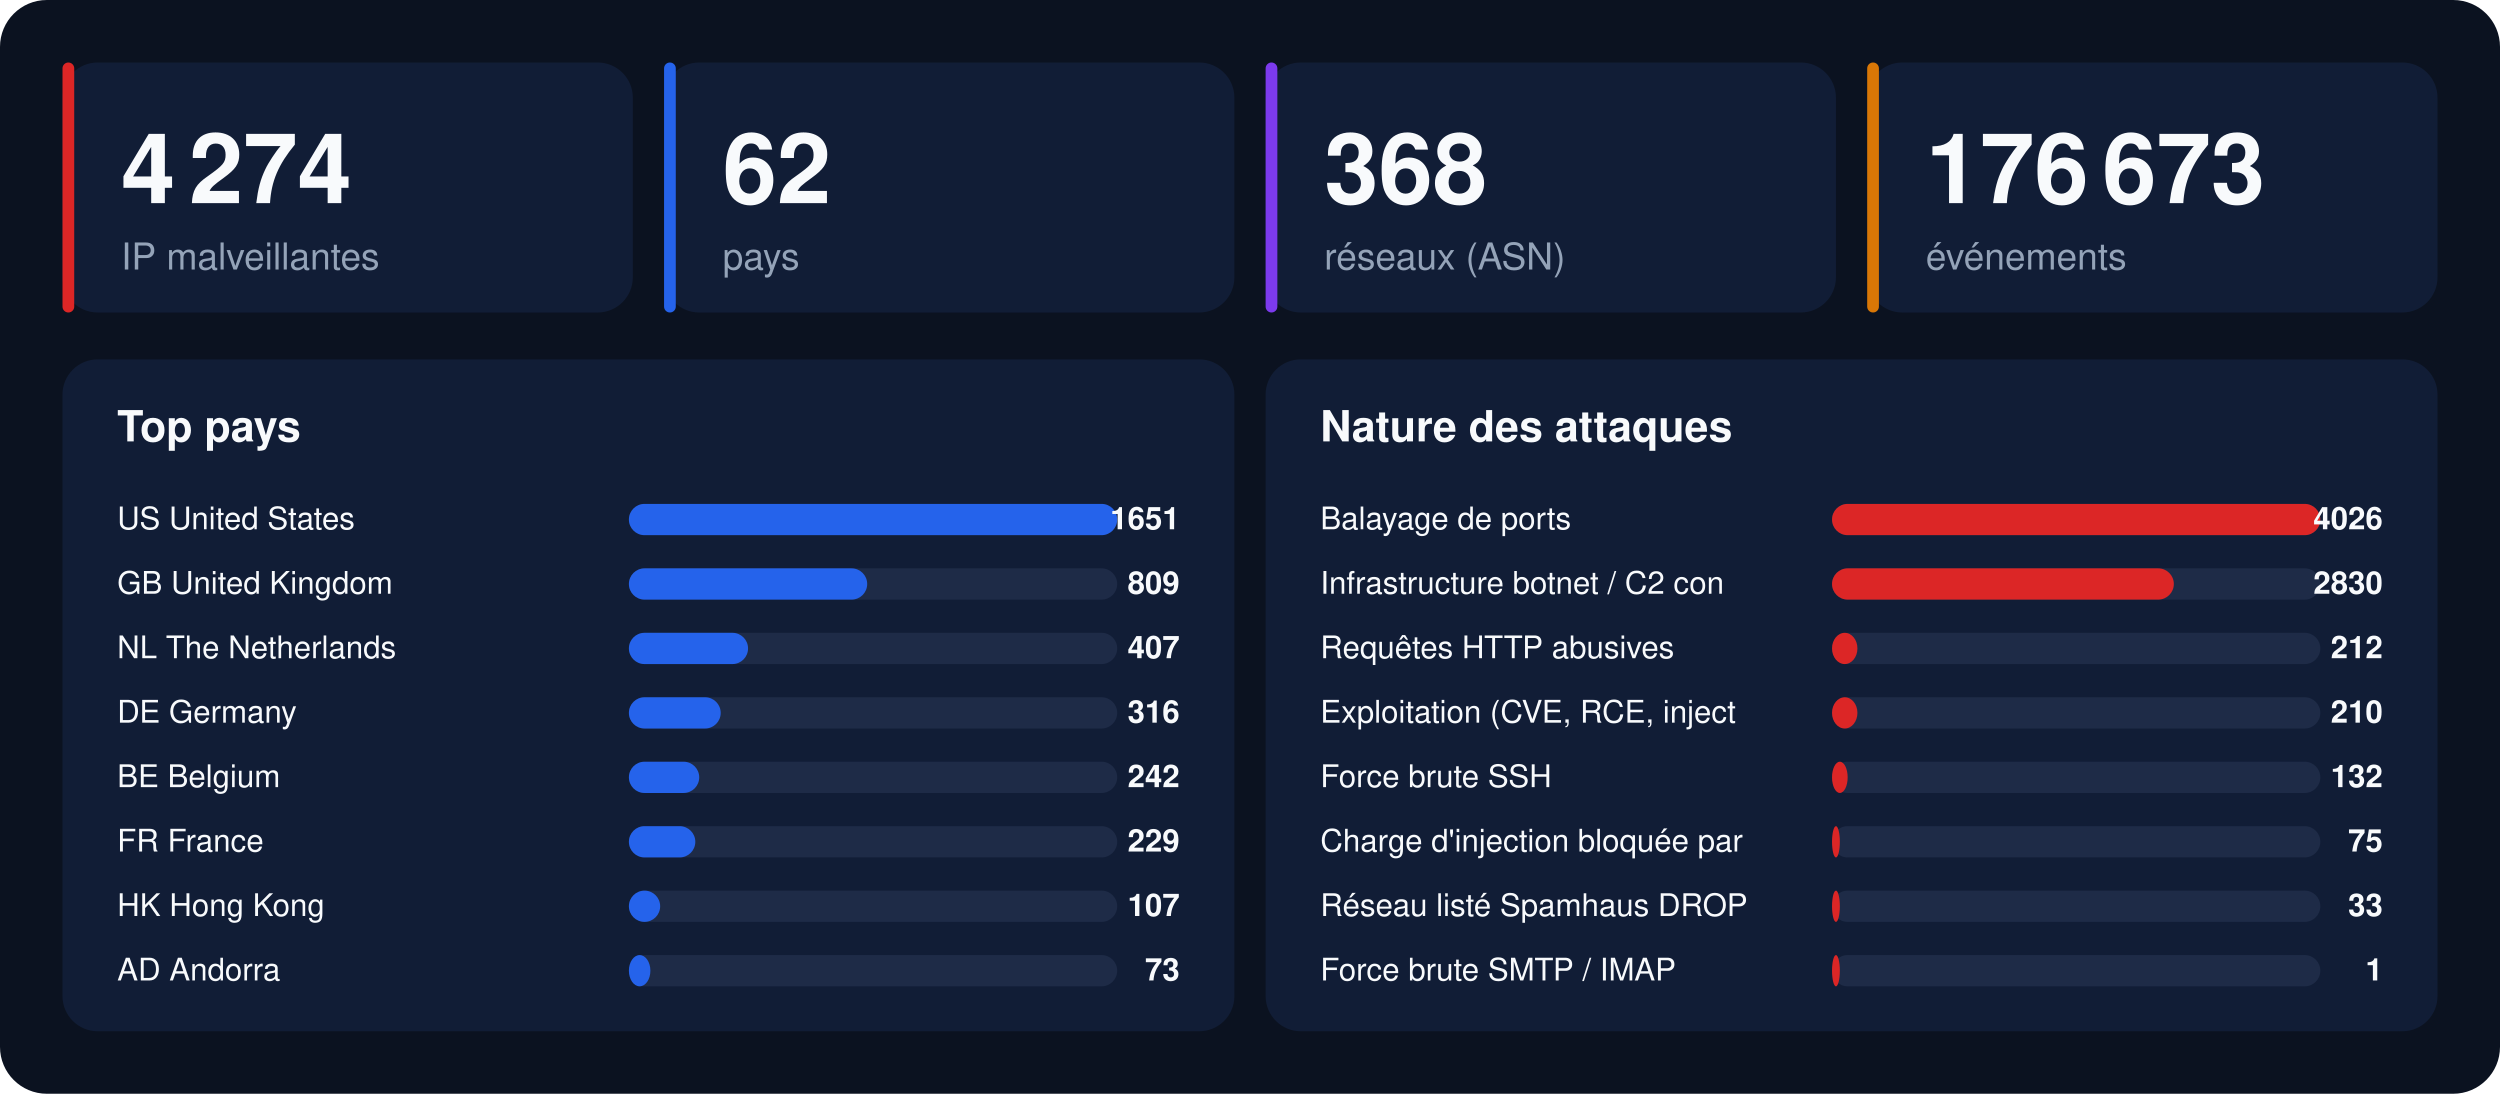
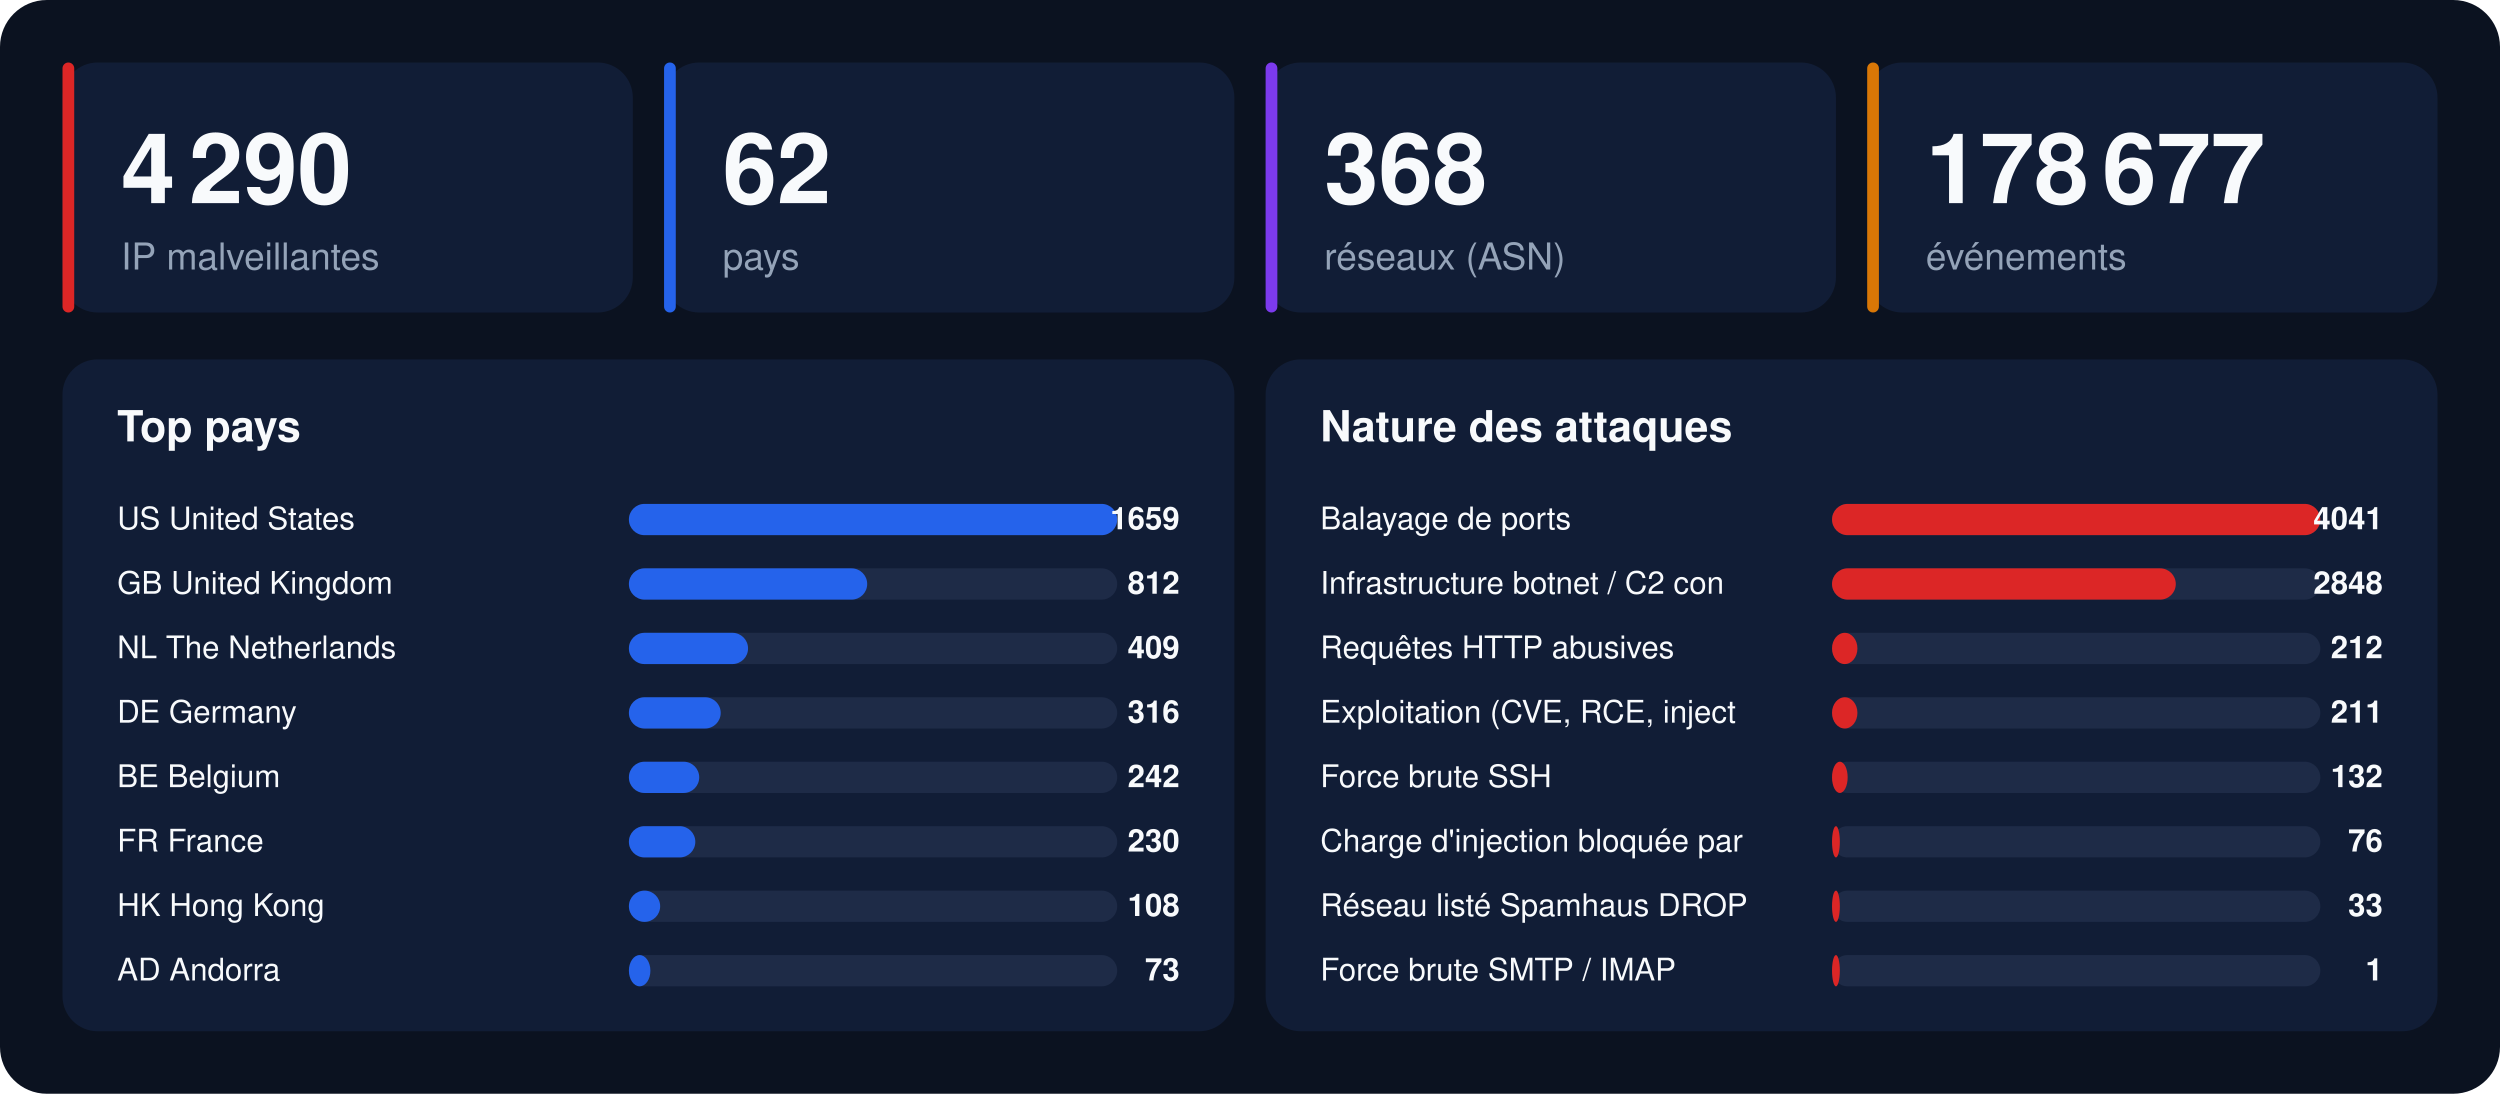
<svg xmlns="http://www.w3.org/2000/svg" width="1280" height="560" viewBox="0 0 1280 560" font-family="-apple-system,BlinkMacSystemFont,'Segoe UI',Helvetica,Arial,sans-serif">
  <rect width="1280" height="560" rx="24" fill="#0b1220" />
  <rect x="32" y="32" width="292" height="128" rx="18" fill="#111d36" />
  <rect x="32" y="32" width="6" height="128" rx="3" fill="#dc2626" />
-   <text x="62" y="104" font-size="50" font-weight="800" fill="#f8fafc">4 274</text>
+   <text x="62" y="104" font-size="50" font-weight="800" fill="#f8fafc">4 290</text>
  <text x="62" y="138" font-size="19" fill="#94a3b8">IP malveillantes</text>
  <rect x="340" y="32" width="292" height="128" rx="18" fill="#111d36" />
  <rect x="340" y="32" width="6" height="128" rx="3" fill="#2563eb" />
  <text x="370" y="104" font-size="50" font-weight="800" fill="#f8fafc">62</text>
  <text x="370" y="138" font-size="19" fill="#94a3b8">pays</text>
  <rect x="648" y="32" width="292" height="128" rx="18" fill="#111d36" />
  <rect x="648" y="32" width="6" height="128" rx="3" fill="#7c3aed" />
  <text x="678" y="104" font-size="50" font-weight="800" fill="#f8fafc">368</text>
  <text x="678" y="138" font-size="19" fill="#94a3b8">réseaux (ASN)</text>
  <rect x="956" y="32" width="292" height="128" rx="18" fill="#111d36" />
  <rect x="956" y="32" width="6" height="128" rx="3" fill="#d97706" />
-   <text x="986" y="104" font-size="50" font-weight="800" fill="#f8fafc">176 673</text>
+   <text x="986" y="104" font-size="50" font-weight="800" fill="#f8fafc">178 677</text>
  <text x="986" y="138" font-size="19" fill="#94a3b8">événements</text>
  <rect x="32" y="184" width="600" height="344" rx="18" fill="#111d36" />
  <text x="60" y="226" font-size="22" font-weight="700" fill="#f8fafc">Top pays</text>
  <text x="60" y="271" font-size="16" fill="#f8fafc">US  United States</text>
  <rect x="322" y="258" width="250" height="16" rx="8" fill="#1e2b47" />
  <rect x="322" y="258" width="250" height="16" rx="8" fill="#2563eb" />
-   <text x="604" y="271" font-size="16" font-weight="700" text-anchor="end" fill="#f8fafc">1651</text>
+   <text x="604" y="271" font-size="16" font-weight="700" text-anchor="end" fill="#f8fafc">1659</text>
  <text x="60" y="304" font-size="16" fill="#f8fafc">GB  United Kingdom</text>
  <rect x="322" y="291" width="250" height="16" rx="8" fill="#1e2b47" />
  <rect x="322" y="291" width="122" height="16" rx="8" fill="#2563eb" />
-   <text x="604" y="304" font-size="16" font-weight="700" text-anchor="end" fill="#f8fafc">809</text>
+   <text x="604" y="304" font-size="16" font-weight="700" text-anchor="end" fill="#f8fafc">812</text>
  <text x="60" y="337" font-size="16" fill="#f8fafc">NL  The Netherlands</text>
  <rect x="322" y="324" width="250" height="16" rx="8" fill="#1e2b47" />
  <rect x="322" y="324" width="61" height="16" rx="8" fill="#2563eb" />
-   <text x="604" y="337" font-size="16" font-weight="700" text-anchor="end" fill="#f8fafc">407</text>
+   <text x="604" y="337" font-size="16" font-weight="700" text-anchor="end" fill="#f8fafc">409</text>
  <text x="60" y="370" font-size="16" fill="#f8fafc">DE  Germany</text>
  <rect x="322" y="357" width="250" height="16" rx="8" fill="#1e2b47" />
  <rect x="322" y="357" width="47" height="16" rx="8" fill="#2563eb" />
  <text x="604" y="370" font-size="16" font-weight="700" text-anchor="end" fill="#f8fafc">316</text>
  <text x="60" y="403" font-size="16" fill="#f8fafc">BE  Belgium</text>
  <rect x="322" y="390" width="250" height="16" rx="8" fill="#1e2b47" />
  <rect x="322" y="390" width="36" height="16" rx="8" fill="#2563eb" />
  <text x="604" y="403" font-size="16" font-weight="700" text-anchor="end" fill="#f8fafc">242</text>
  <text x="60" y="436" font-size="16" fill="#f8fafc">FR  France</text>
  <rect x="322" y="423" width="250" height="16" rx="8" fill="#1e2b47" />
  <rect x="322" y="423" width="34" height="16" rx="8" fill="#2563eb" />
-   <text x="604" y="436" font-size="16" font-weight="700" text-anchor="end" fill="#f8fafc">229</text>
+   <text x="604" y="436" font-size="16" font-weight="700" text-anchor="end" fill="#f8fafc">230</text>
  <text x="60" y="469" font-size="16" fill="#f8fafc">HK  Hong Kong</text>
  <rect x="322" y="456" width="250" height="16" rx="8" fill="#1e2b47" />
  <rect x="322" y="456" width="16" height="16" rx="8" fill="#2563eb" />
-   <text x="604" y="469" font-size="16" font-weight="700" text-anchor="end" fill="#f8fafc">107</text>
+   <text x="604" y="469" font-size="16" font-weight="700" text-anchor="end" fill="#f8fafc">108</text>
  <text x="60" y="502" font-size="16" fill="#f8fafc">AD  Andorra</text>
  <rect x="322" y="489" width="250" height="16" rx="8" fill="#1e2b47" />
  <rect x="322" y="489" width="11" height="16" rx="8" fill="#2563eb" />
  <text x="604" y="502" font-size="16" font-weight="700" text-anchor="end" fill="#f8fafc">73</text>
  <rect x="648" y="184" width="600" height="344" rx="18" fill="#111d36" />
  <text x="676" y="226" font-size="22" font-weight="700" fill="#f8fafc">Nature des attaques</text>
  <text x="676" y="271" font-size="16" fill="#f8fafc">Balayage de ports</text>
  <rect x="938" y="258" width="250" height="16" rx="8" fill="#1e2b47" />
  <rect x="938" y="258" width="250" height="16" rx="8" fill="#dc2626" />
-   <text x="1220" y="271" font-size="16" font-weight="700" text-anchor="end" fill="#f8fafc">4026</text>
+   <text x="1220" y="271" font-size="16" font-weight="700" text-anchor="end" fill="#f8fafc">4041</text>
  <text x="676" y="304" font-size="16" fill="#f8fafc">Infrastructure botnet / C2 con</text>
  <rect x="938" y="291" width="250" height="16" rx="8" fill="#1e2b47" />
-   <rect x="938" y="291" width="175" height="16" rx="8" fill="#dc2626" />
-   <text x="1220" y="304" font-size="16" font-weight="700" text-anchor="end" fill="#f8fafc">2830</text>
+   <rect x="938" y="291" width="176" height="16" rx="8" fill="#dc2626" />
+   <text x="1220" y="304" font-size="16" font-weight="700" text-anchor="end" fill="#f8fafc">2848</text>
  <text x="676" y="337" font-size="16" fill="#f8fafc">Requêtes HTTP abusives</text>
  <rect x="938" y="324" width="250" height="16" rx="8" fill="#1e2b47" />
  <rect x="938" y="324" width="13" height="16" rx="8" fill="#dc2626" />
  <text x="1220" y="337" font-size="16" font-weight="700" text-anchor="end" fill="#f8fafc">212</text>
  <text x="676" y="370" font-size="16" fill="#f8fafc">Exploitation (CVE, RCE, inject</text>
  <rect x="938" y="357" width="250" height="16" rx="8" fill="#1e2b47" />
  <rect x="938" y="357" width="13" height="16" rx="8" fill="#dc2626" />
-   <text x="1220" y="370" font-size="16" font-weight="700" text-anchor="end" fill="#f8fafc">210</text>
+   <text x="1220" y="370" font-size="16" font-weight="700" text-anchor="end" fill="#f8fafc">211</text>
  <text x="676" y="403" font-size="16" fill="#f8fafc">Force brute SSH</text>
  <rect x="938" y="390" width="250" height="16" rx="8" fill="#1e2b47" />
  <rect x="938" y="390" width="8" height="16" rx="8" fill="#dc2626" />
  <text x="1220" y="403" font-size="16" font-weight="700" text-anchor="end" fill="#f8fafc">132</text>
  <text x="676" y="436" font-size="16" fill="#f8fafc">Charge d'injection bloquée par</text>
  <rect x="938" y="423" width="250" height="16" rx="8" fill="#1e2b47" />
  <rect x="938" y="423" width="4" height="16" rx="8" fill="#dc2626" />
-   <text x="1220" y="436" font-size="16" font-weight="700" text-anchor="end" fill="#f8fafc">75</text>
+   <text x="1220" y="436" font-size="16" font-weight="700" text-anchor="end" fill="#f8fafc">76</text>
  <text x="676" y="469" font-size="16" fill="#f8fafc">Réseau listé Spamhaus DROP</text>
  <rect x="938" y="456" width="250" height="16" rx="8" fill="#1e2b47" />
  <rect x="938" y="456" width="4" height="16" rx="8" fill="#dc2626" />
  <text x="1220" y="469" font-size="16" font-weight="700" text-anchor="end" fill="#f8fafc">33</text>
  <text x="676" y="502" font-size="16" fill="#f8fafc">Force brute SMTP / IMAP</text>
  <rect x="938" y="489" width="250" height="16" rx="8" fill="#1e2b47" />
  <rect x="938" y="489" width="4" height="16" rx="8" fill="#dc2626" />
  <text x="1220" y="502" font-size="16" font-weight="700" text-anchor="end" fill="#f8fafc">1</text>
</svg>
